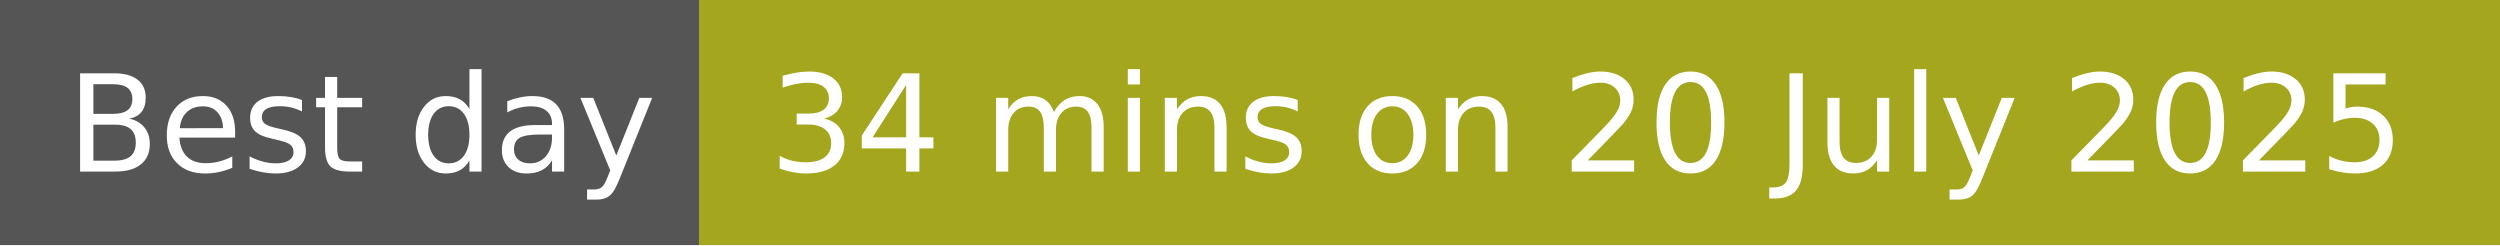
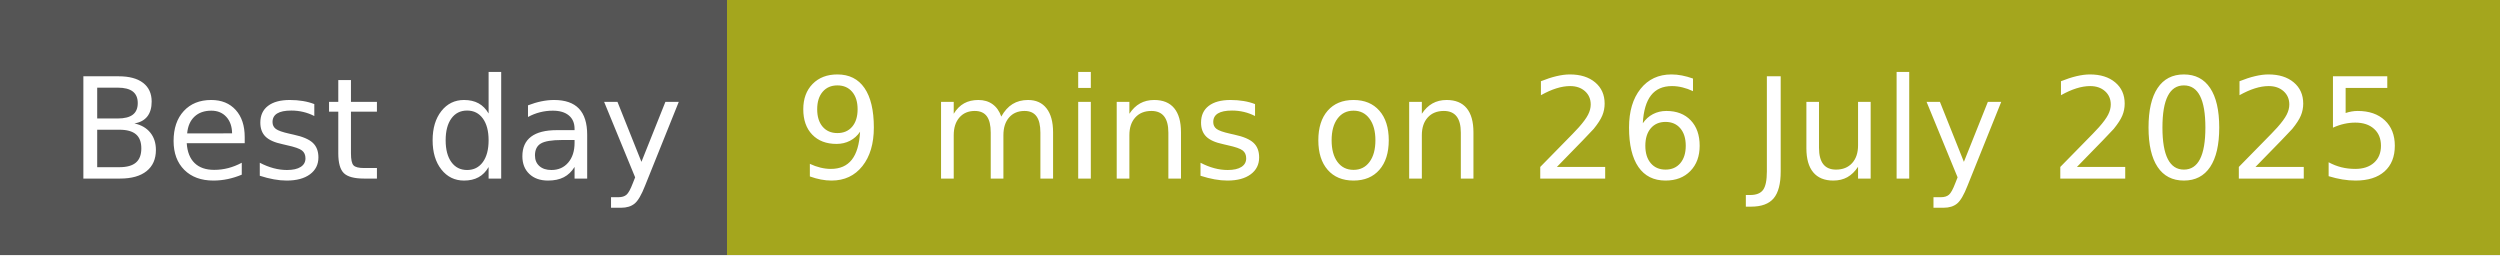
- <svg xmlns="http://www.w3.org/2000/svg" width="204" height="20" role="img" aria-label="Best day: 34 mins on 20 July 2025">
+ <svg xmlns="http://www.w3.org/2000/svg" width="196" height="20" role="img" aria-label="Best day: 9 mins on 26 July 2025">
  <g shape-rendering="crispEdges">
    <rect width="57" height="20" fill="#555" />
-     <rect x="57" width="147" height="20" fill="#a4a61d" />
+     <rect x="57" width="139" height="20" fill="#a4a61d" />
  </g>
  <g fill="#fff" text-anchor="middle" font-family="Verdana,Geneva,DejaVu Sans,sans-serif" text-rendering="geometricPrecision" font-size="110">
    <text x="295" y="140" transform="scale(.1)" fill="#fff" textLength="470">Best day</text>
-     <text x="1295" y="140" transform="scale(.1)" fill="#fff" textLength="1370">34 mins on 20 July 2025</text>
+     <text x="1255" y="140" transform="scale(.1)" fill="#fff" textLength="1290">9 mins on 26 July 2025</text>
  </g>
</svg>
